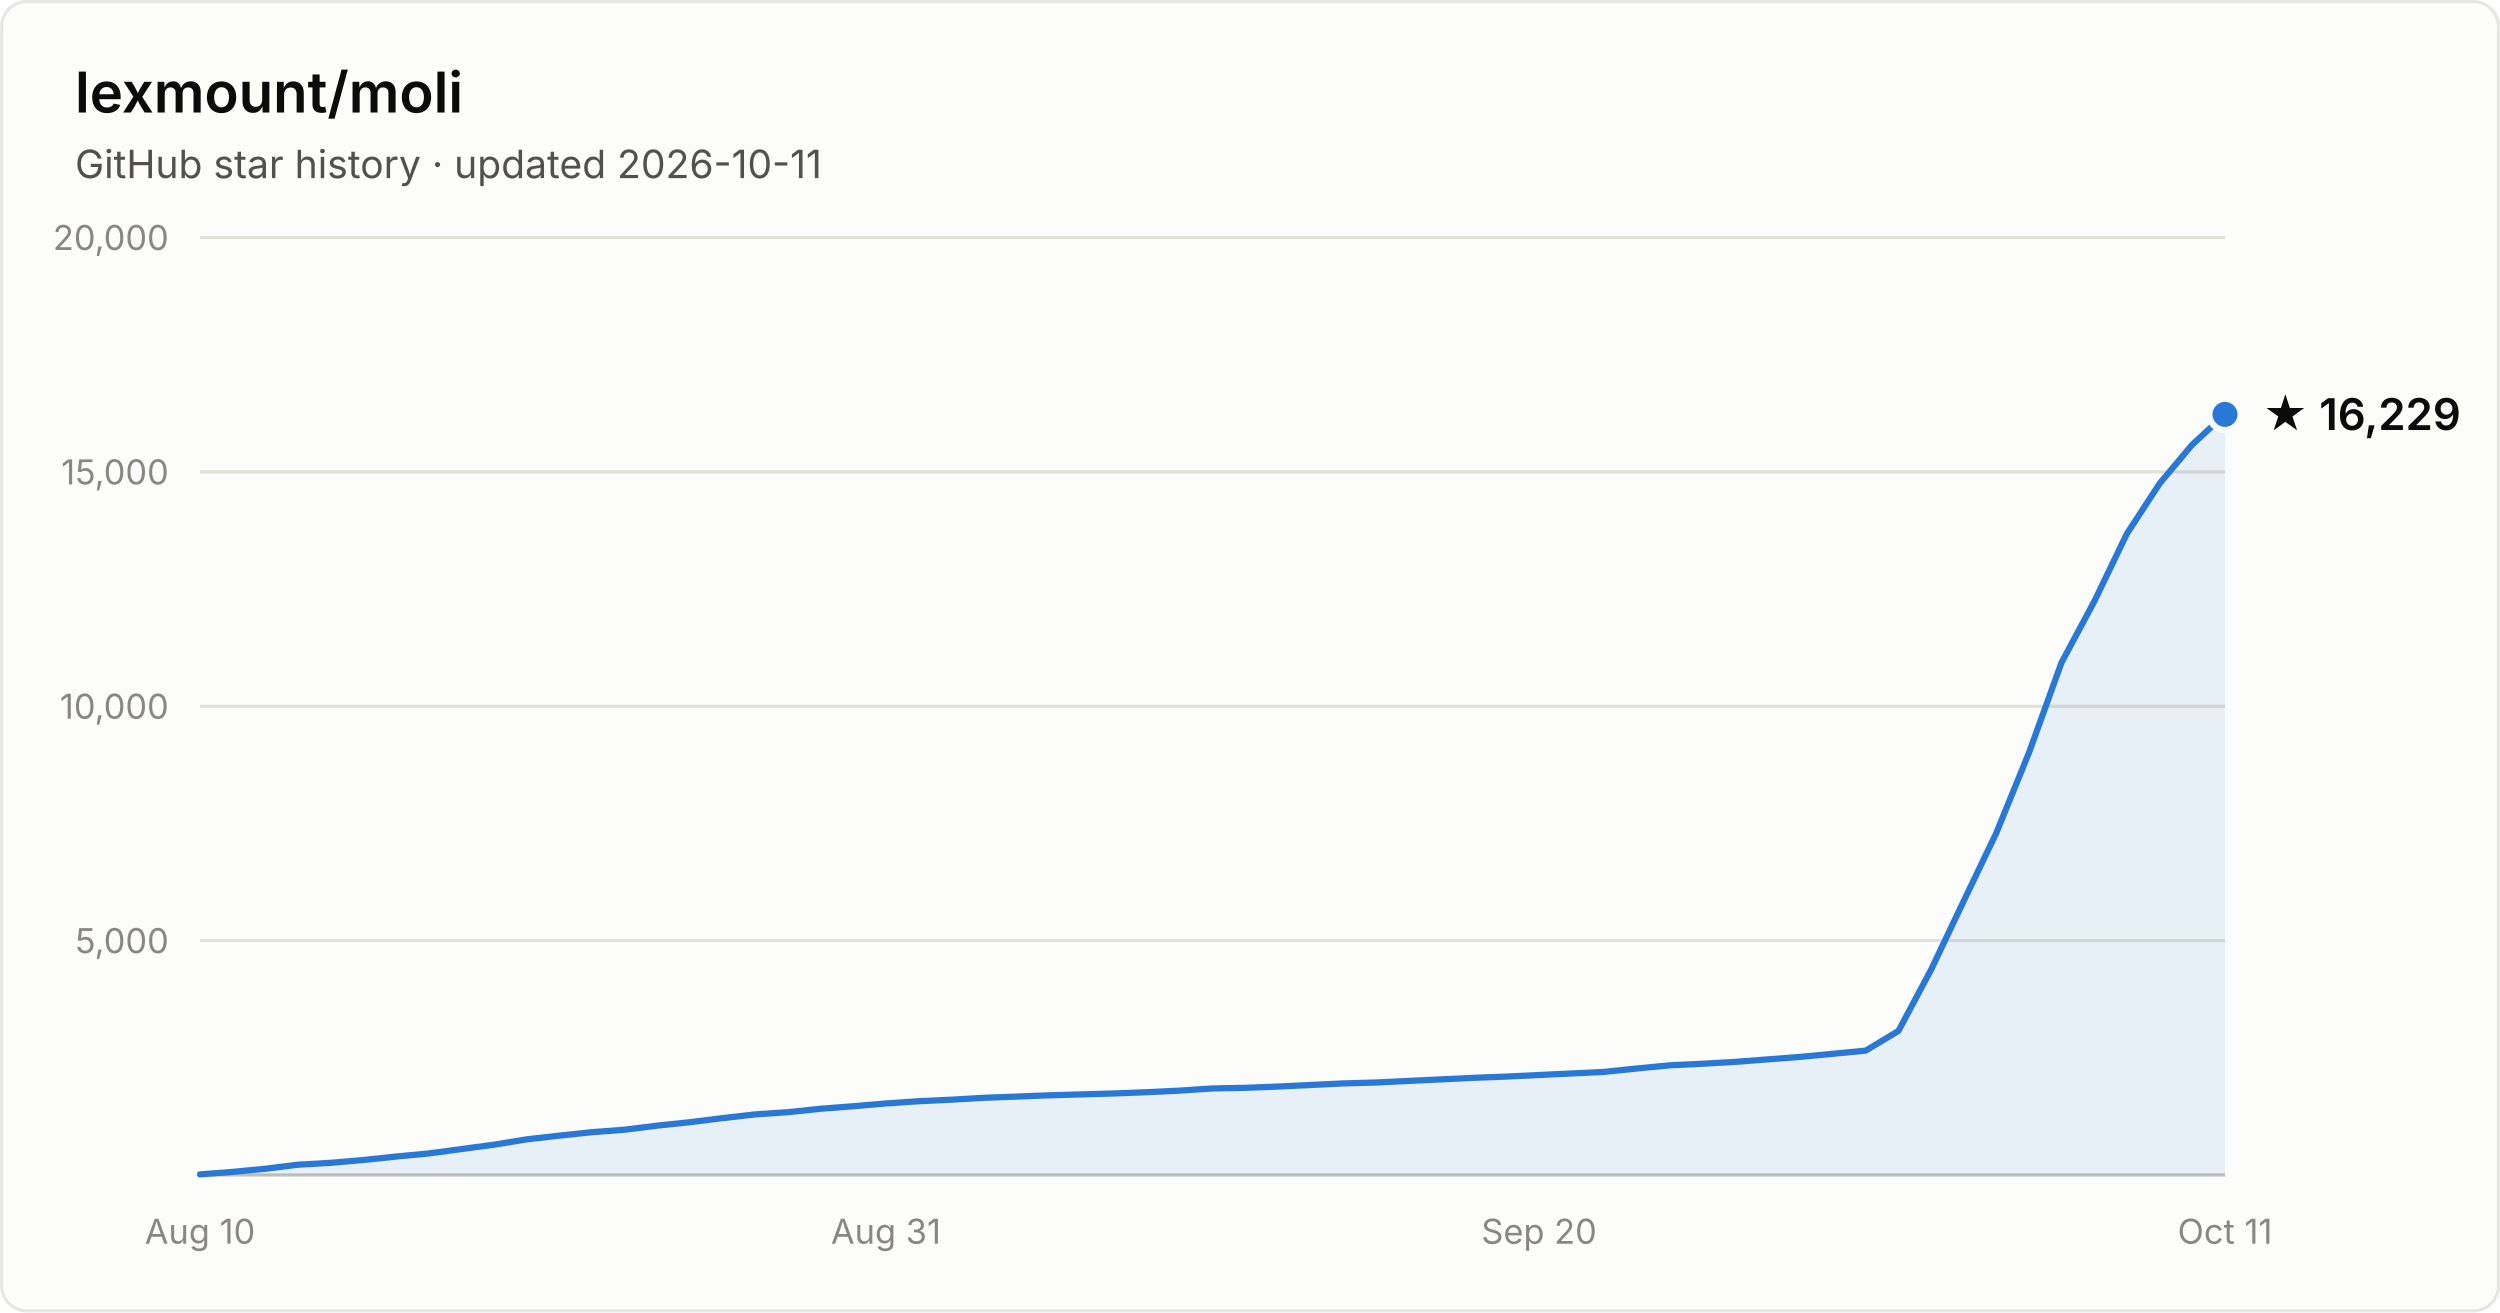
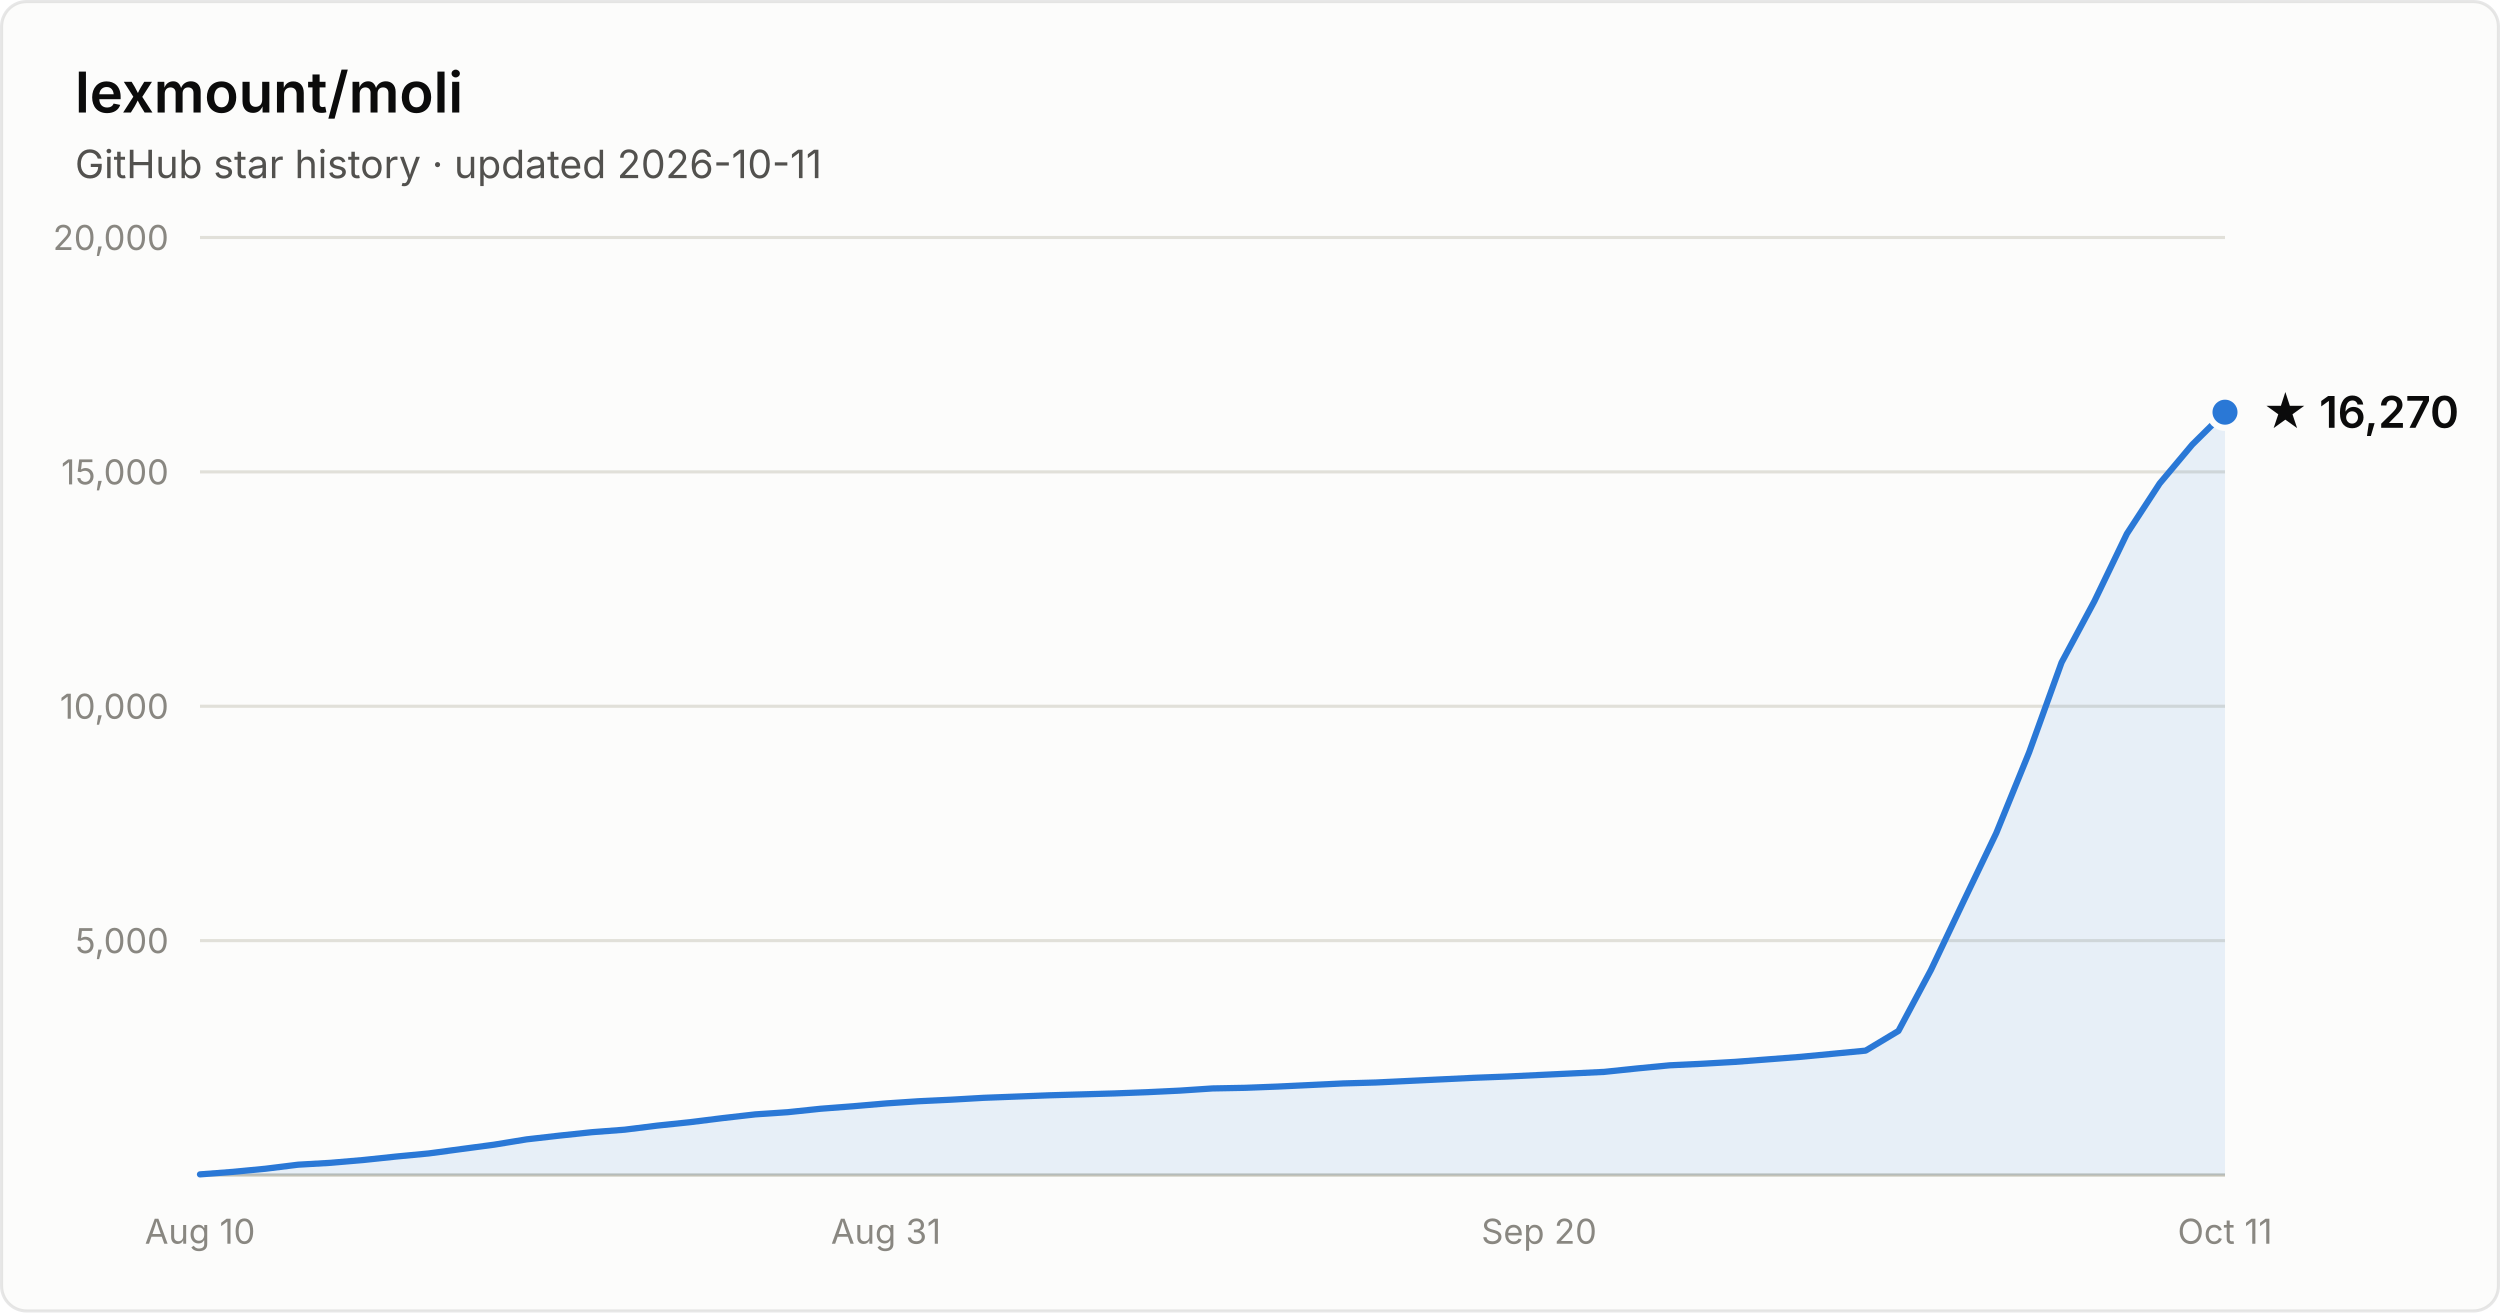
- <svg xmlns="http://www.w3.org/2000/svg" width="800" height="420" viewBox="0 0 800 420" font-family="system-ui, -apple-system, Segoe UI, sans-serif" role="img" aria-label="Star history of lexmount/moli: 16,229 stars as of 2026-10-11">
+ <svg xmlns="http://www.w3.org/2000/svg" width="800" height="420" viewBox="0 0 800 420" font-family="system-ui, -apple-system, Segoe UI, sans-serif" role="img" aria-label="Star history of lexmount/moli: 16,270 stars as of 2026-10-11">
  <rect x="0.5" y="0.5" width="799" height="419" rx="8" fill="#fcfcfb" stroke="rgba(11,11,11,0.10)" />
  <text x="24" y="36" fill="#0b0b0b" font-size="18" font-weight="600">lexmount/moli</text>
  <text x="24" y="57" fill="#52514e" font-size="12.5">GitHub star history · updated 2026-10-11</text>
  <line x1="64" y1="301.0" x2="712" y2="301.0" stroke="#e1e0d9" stroke-width="1" />
  <text x="54" y="305.0" text-anchor="end" fill="#898781" font-size="11" style="font-variant-numeric:tabular-nums">5,000</text>
  <line x1="64" y1="226.0" x2="712" y2="226.0" stroke="#e1e0d9" stroke-width="1" />
  <text x="54" y="230.0" text-anchor="end" fill="#898781" font-size="11" style="font-variant-numeric:tabular-nums">10,000</text>
  <line x1="64" y1="151.0" x2="712" y2="151.0" stroke="#e1e0d9" stroke-width="1" />
  <text x="54" y="155.0" text-anchor="end" fill="#898781" font-size="11" style="font-variant-numeric:tabular-nums">15,000</text>
  <line x1="64" y1="76.0" x2="712" y2="76.0" stroke="#e1e0d9" stroke-width="1" />
  <text x="54" y="80.0" text-anchor="end" fill="#898781" font-size="11" style="font-variant-numeric:tabular-nums">20,000</text>
  <line x1="64" y1="376" x2="712" y2="376" stroke="#c3c2b7" stroke-width="1" />
  <text x="64.0" y="398" text-anchor="middle" fill="#898781" font-size="11" style="font-variant-numeric:tabular-nums">Aug 10</text>
  <text x="283.5" y="398" text-anchor="middle" fill="#898781" font-size="11" style="font-variant-numeric:tabular-nums">Aug 31</text>
  <text x="492.5" y="398" text-anchor="middle" fill="#898781" font-size="11" style="font-variant-numeric:tabular-nums">Sep 20</text>
  <text x="712.0" y="398" text-anchor="middle" fill="#898781" font-size="11" style="font-variant-numeric:tabular-nums">Oct 11</text>
-   <path d="M64.0 375.8 L74.5 375.0 L84.9 374.0 L95.4 372.7 L105.8 372.1 L116.3 371.2 L126.7 370.1 L137.2 369.1 L147.6 367.7 L158.1 366.3 L168.5 364.6 L179.0 363.4 L189.4 362.3 L199.9 361.5 L210.3 360.2 L220.8 359.1 L231.2 357.8 L241.7 356.6 L252.1 355.9 L262.6 354.8 L273.0 354.0 L283.5 353.1 L293.9 352.4 L304.4 351.9 L314.8 351.3 L325.3 350.9 L335.7 350.5 L346.2 350.2 L356.6 349.9 L367.1 349.5 L377.5 349.0 L388.0 348.3 L398.5 348.1 L408.9 347.7 L419.4 347.2 L429.8 346.7 L440.3 346.4 L450.7 345.9 L461.2 345.4 L471.6 344.9 L482.1 344.5 L492.5 344.0 L503.0 343.5 L513.4 343.0 L523.9 341.9 L534.3 340.9 L544.8 340.4 L555.2 339.8 L565.7 339.0 L576.1 338.2 L586.6 337.2 L597.0 336.2 L607.5 329.9 L617.9 310.4 L628.4 288.3 L638.8 266.6 L649.3 240.8 L659.7 212.0 L670.2 192.4 L680.6 170.8 L691.1 154.7 L701.5 142.3 L712.0 132.6 L712.0 376 L64.0 376 Z" fill="#2a78d6" fill-opacity="0.1" />
-   <path d="M64.0 375.8 L74.5 375.0 L84.9 374.0 L95.4 372.7 L105.8 372.1 L116.3 371.2 L126.7 370.1 L137.2 369.1 L147.6 367.7 L158.1 366.3 L168.5 364.6 L179.0 363.4 L189.4 362.3 L199.9 361.5 L210.3 360.2 L220.8 359.1 L231.2 357.8 L241.7 356.6 L252.1 355.9 L262.6 354.8 L273.0 354.0 L283.5 353.1 L293.9 352.4 L304.4 351.9 L314.8 351.3 L325.3 350.9 L335.7 350.5 L346.2 350.2 L356.6 349.9 L367.1 349.5 L377.5 349.0 L388.0 348.3 L398.5 348.1 L408.9 347.7 L419.4 347.2 L429.8 346.7 L440.3 346.4 L450.7 345.9 L461.2 345.4 L471.6 344.9 L482.1 344.5 L492.5 344.0 L503.0 343.5 L513.4 343.0 L523.9 341.9 L534.3 340.9 L544.8 340.4 L555.2 339.8 L565.7 339.0 L576.1 338.2 L586.6 337.2 L597.0 336.2 L607.5 329.9 L617.9 310.4 L628.4 288.3 L638.8 266.6 L649.3 240.8 L659.7 212.0 L670.2 192.4 L680.6 170.8 L691.1 154.7 L701.5 142.3 L712.0 132.6" fill="none" stroke="#2a78d6" stroke-width="2" stroke-linejoin="round" stroke-linecap="round" />
-   <circle cx="712.0" cy="132.6" r="5" fill="#2a78d6" stroke="#fcfcfb" stroke-width="2" />
-   <text x="724.0" y="137.6" fill="#0b0b0b" font-size="14" font-weight="600">★ 16,229</text>
+   <path d="M64.0 375.8 L74.5 375.0 L84.9 374.0 L95.4 372.7 L105.8 372.1 L116.3 371.2 L126.7 370.1 L137.2 369.1 L147.6 367.7 L158.1 366.3 L168.5 364.6 L179.0 363.4 L189.4 362.3 L199.9 361.5 L210.3 360.2 L220.8 359.1 L231.2 357.8 L241.7 356.6 L252.1 355.9 L262.6 354.8 L273.0 354.0 L283.5 353.1 L293.9 352.4 L304.4 351.9 L314.8 351.3 L325.3 350.9 L335.7 350.5 L346.2 350.2 L356.6 349.9 L367.1 349.5 L377.5 349.0 L388.0 348.3 L398.5 348.1 L408.9 347.7 L419.4 347.2 L429.8 346.7 L440.3 346.4 L450.7 345.9 L461.2 345.4 L471.6 344.9 L482.1 344.5 L492.5 344.0 L503.0 343.5 L513.4 343.0 L523.9 341.9 L534.3 340.9 L544.8 340.4 L555.2 339.8 L565.7 339.0 L576.1 338.2 L586.6 337.2 L597.0 336.2 L607.5 329.9 L617.9 310.4 L628.4 288.3 L638.8 266.6 L649.3 240.8 L659.7 212.0 L670.2 192.4 L680.6 170.8 L691.1 154.7 L701.5 142.3 L712.0 131.9 L712.0 376 L64.0 376 Z" fill="#2a78d6" fill-opacity="0.1" />
+   <path d="M64.0 375.8 L74.5 375.0 L84.9 374.0 L95.4 372.7 L105.8 372.1 L116.3 371.2 L126.7 370.1 L137.2 369.1 L147.6 367.7 L158.1 366.3 L168.5 364.6 L179.0 363.4 L189.4 362.3 L199.9 361.5 L210.3 360.2 L220.8 359.1 L231.2 357.8 L241.7 356.6 L252.1 355.9 L262.6 354.8 L273.0 354.0 L283.5 353.1 L293.9 352.4 L304.4 351.9 L314.8 351.3 L325.3 350.9 L335.7 350.5 L346.2 350.2 L356.6 349.9 L367.1 349.5 L377.5 349.0 L388.0 348.3 L398.5 348.1 L408.9 347.7 L419.4 347.2 L429.8 346.7 L440.3 346.4 L450.7 345.9 L461.2 345.4 L471.6 344.9 L482.1 344.5 L492.5 344.0 L503.0 343.5 L513.4 343.0 L523.9 341.9 L534.3 340.9 L544.8 340.4 L555.2 339.8 L565.7 339.0 L576.1 338.2 L586.6 337.2 L597.0 336.2 L607.5 329.9 L617.9 310.4 L628.4 288.3 L638.8 266.6 L649.3 240.8 L659.7 212.0 L670.2 192.4 L680.6 170.8 L691.1 154.7 L701.5 142.3 L712.0 131.9" fill="none" stroke="#2a78d6" stroke-width="2" stroke-linejoin="round" stroke-linecap="round" />
+   <circle cx="712.0" cy="131.9" r="5" fill="#2a78d6" stroke="#fcfcfb" stroke-width="2" />
+   <text x="724.0" y="136.9" fill="#0b0b0b" font-size="14" font-weight="600">★ 16,270</text>
</svg>
